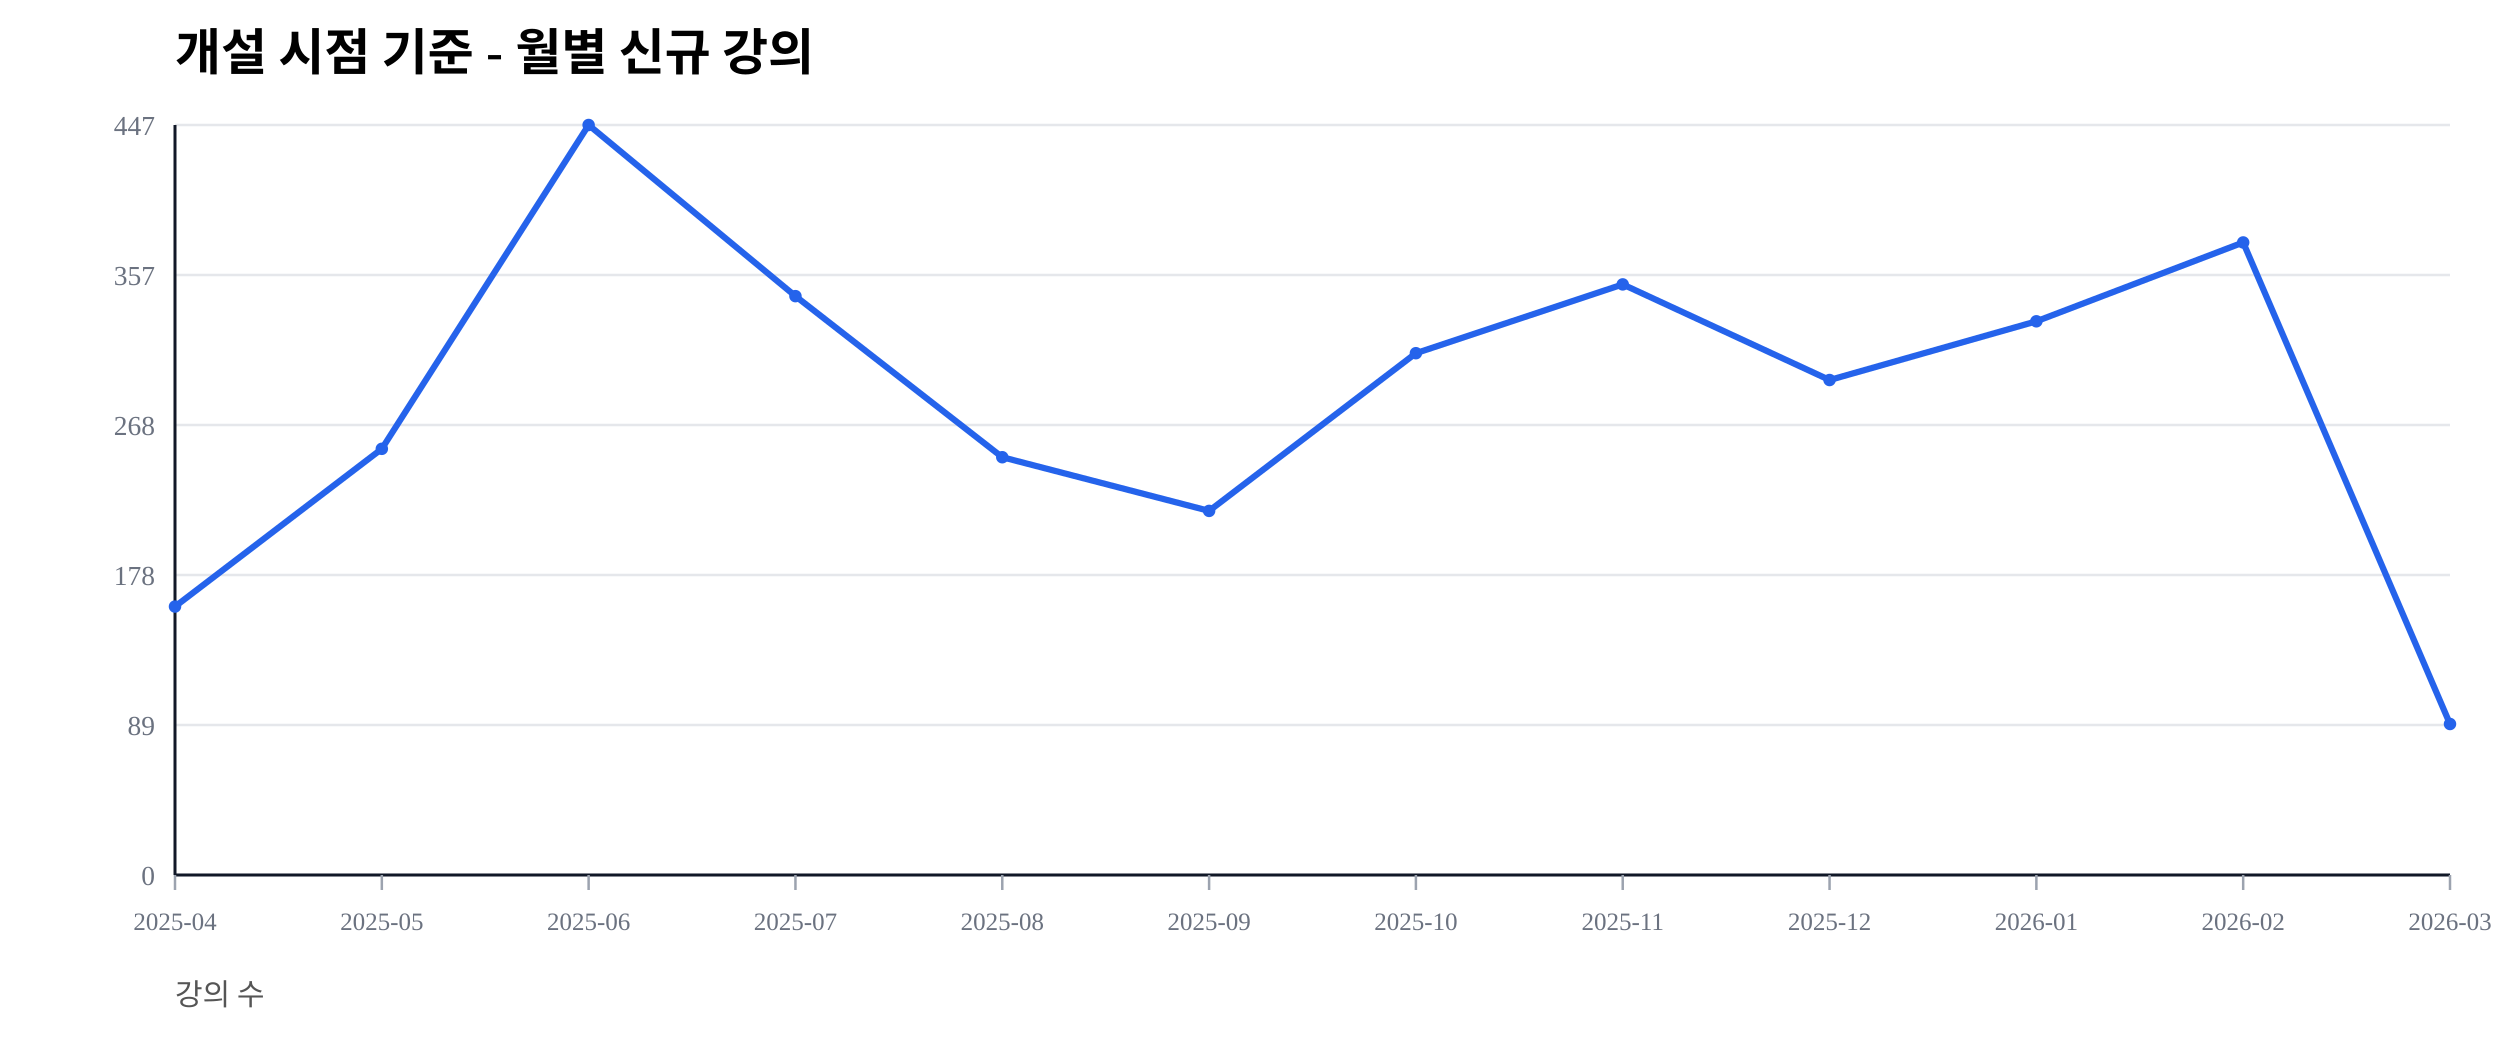
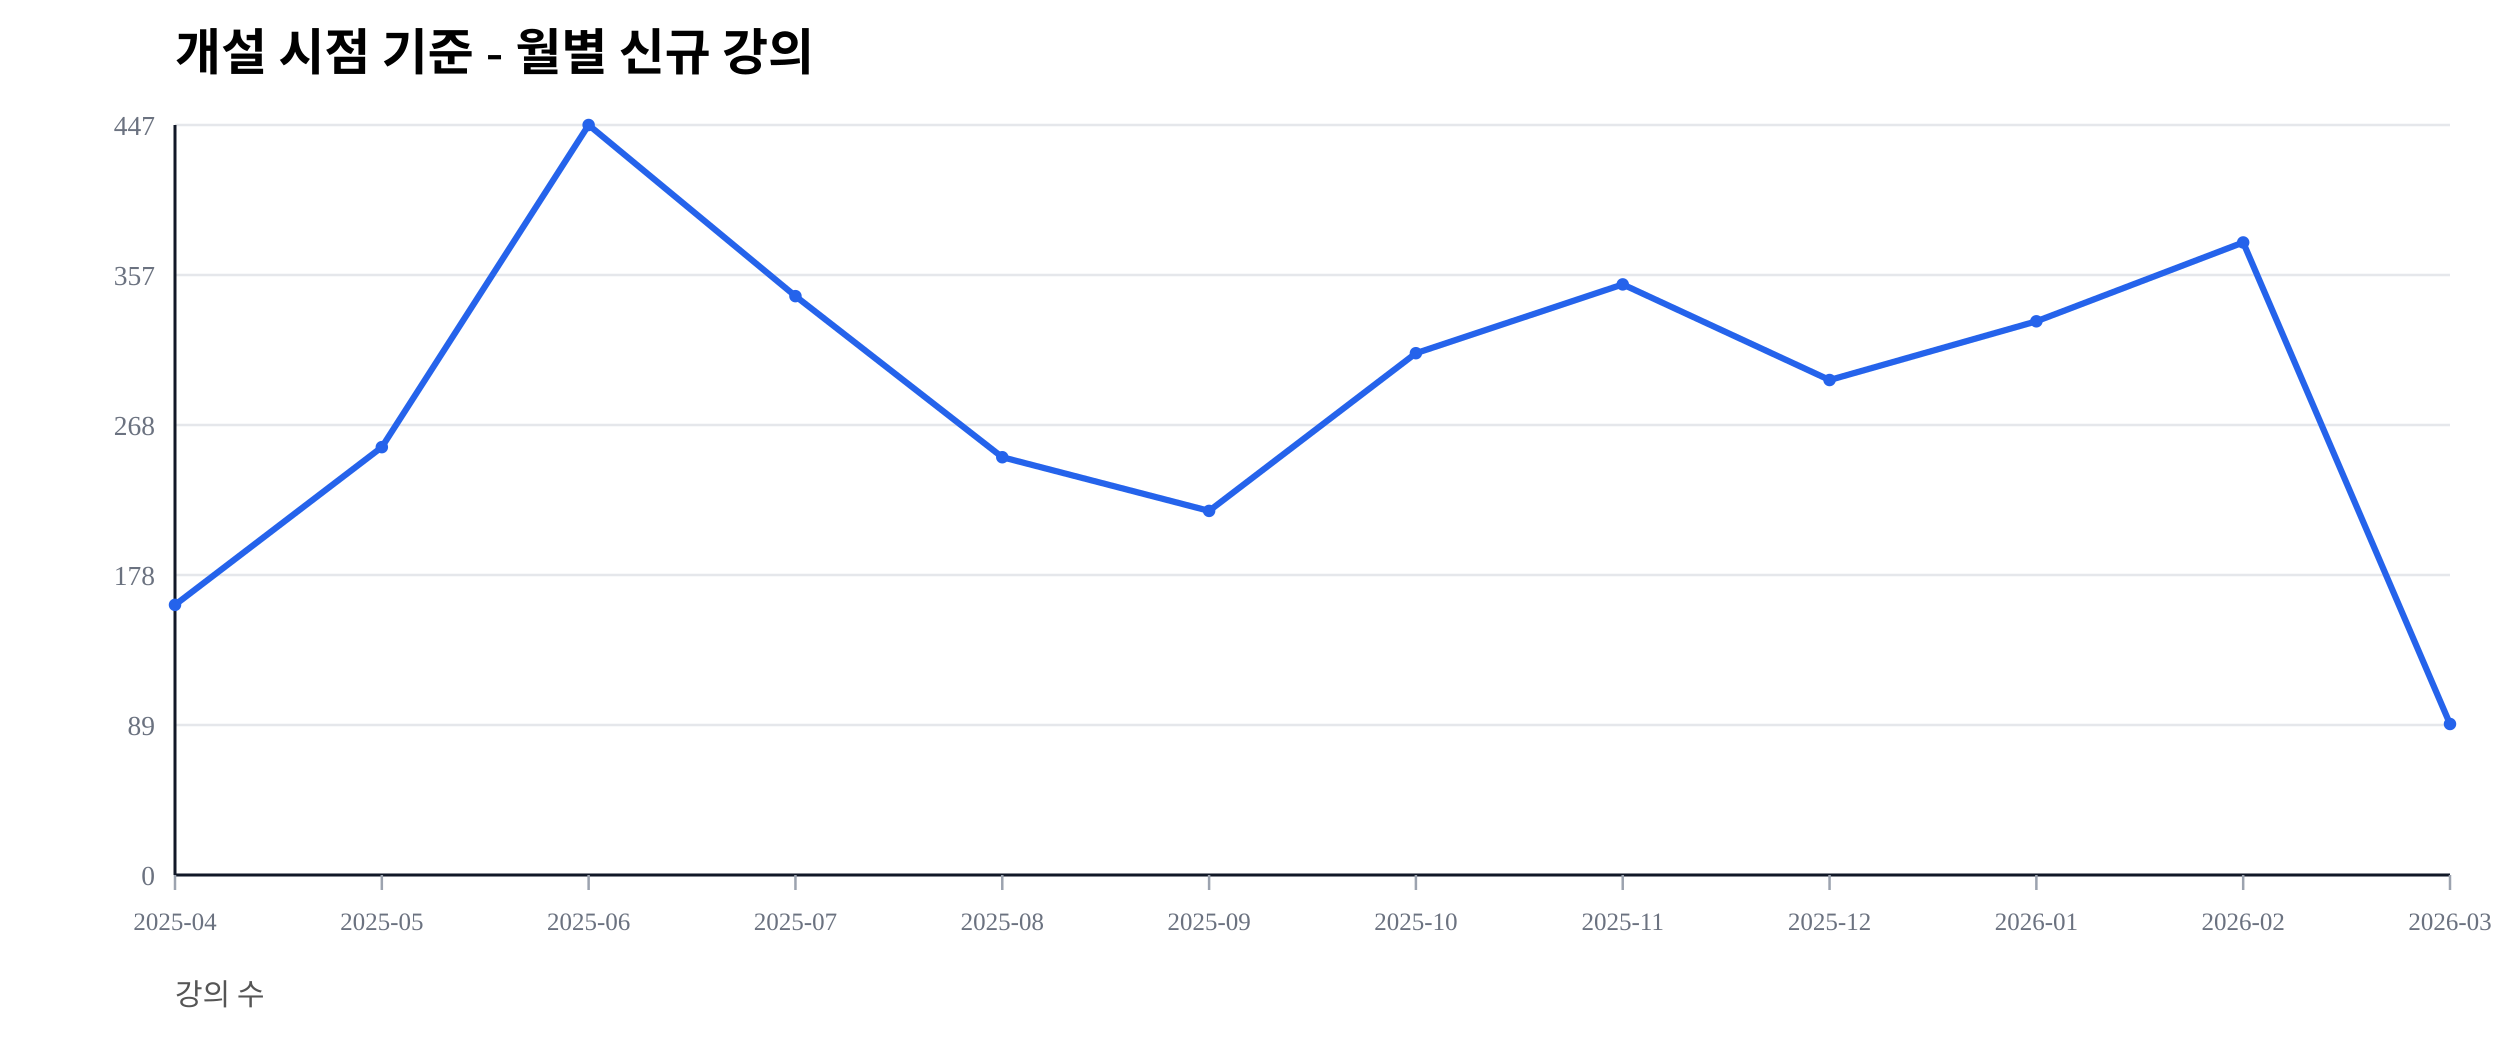
<svg xmlns="http://www.w3.org/2000/svg" width="1000" height="420" viewBox="0 0 1000 420">
  <rect width="100%" height="100%" fill="#ffffff" />
  <text x="70" y="28" font-size="20" font-weight="600">개설 시점 기준 - 월별 신규 강의</text>
  <text x="70" y="402" font-size="12" fill="#555">강의 수</text>
  <line x1="70" y1="350.00" x2="980" y2="350.00" stroke="#e5e7eb" stroke-width="1" />
  <text x="62" y="354.00" font-size="11" fill="#6b7280" text-anchor="end">0</text>
  <line x1="70" y1="290.00" x2="980" y2="290.00" stroke="#e5e7eb" stroke-width="1" />
  <text x="62" y="294.00" font-size="11" fill="#6b7280" text-anchor="end">89</text>
  <line x1="70" y1="230.00" x2="980" y2="230.00" stroke="#e5e7eb" stroke-width="1" />
  <text x="62" y="234.00" font-size="11" fill="#6b7280" text-anchor="end">178</text>
  <line x1="70" y1="170.00" x2="980" y2="170.00" stroke="#e5e7eb" stroke-width="1" />
  <text x="62" y="174.00" font-size="11" fill="#6b7280" text-anchor="end">268</text>
  <line x1="70" y1="110.00" x2="980" y2="110.00" stroke="#e5e7eb" stroke-width="1" />
  <text x="62" y="114.00" font-size="11" fill="#6b7280" text-anchor="end">357</text>
  <line x1="70" y1="50.00" x2="980" y2="50.00" stroke="#e5e7eb" stroke-width="1" />
  <text x="62" y="54.00" font-size="11" fill="#6b7280" text-anchor="end">447</text>
  <line x1="70" y1="350" x2="980" y2="350" stroke="#111827" stroke-width="1.2" />
  <line x1="70" y1="50" x2="70" y2="350" stroke="#111827" stroke-width="1.2" />
  <line x1="70.00" y1="350" x2="70.00" y2="356" stroke="#9ca3af" stroke-width="1" />
  <text x="70.00" y="372" font-size="10" fill="#6b7280" text-anchor="middle">2025-04</text>
  <line x1="152.73" y1="350" x2="152.73" y2="356" stroke="#9ca3af" stroke-width="1" />
  <text x="152.73" y="372" font-size="10" fill="#6b7280" text-anchor="middle">2025-05</text>
  <line x1="235.45" y1="350" x2="235.45" y2="356" stroke="#9ca3af" stroke-width="1" />
  <text x="235.45" y="372" font-size="10" fill="#6b7280" text-anchor="middle">2025-06</text>
  <line x1="318.18" y1="350" x2="318.18" y2="356" stroke="#9ca3af" stroke-width="1" />
  <text x="318.18" y="372" font-size="10" fill="#6b7280" text-anchor="middle">2025-07</text>
  <line x1="400.91" y1="350" x2="400.91" y2="356" stroke="#9ca3af" stroke-width="1" />
  <text x="400.91" y="372" font-size="10" fill="#6b7280" text-anchor="middle">2025-08</text>
  <line x1="483.64" y1="350" x2="483.64" y2="356" stroke="#9ca3af" stroke-width="1" />
  <text x="483.64" y="372" font-size="10" fill="#6b7280" text-anchor="middle">2025-09</text>
  <line x1="566.36" y1="350" x2="566.36" y2="356" stroke="#9ca3af" stroke-width="1" />
  <text x="566.36" y="372" font-size="10" fill="#6b7280" text-anchor="middle">2025-10</text>
  <line x1="649.09" y1="350" x2="649.09" y2="356" stroke="#9ca3af" stroke-width="1" />
  <text x="649.09" y="372" font-size="10" fill="#6b7280" text-anchor="middle">2025-11</text>
  <line x1="731.82" y1="350" x2="731.82" y2="356" stroke="#9ca3af" stroke-width="1" />
  <text x="731.82" y="372" font-size="10" fill="#6b7280" text-anchor="middle">2025-12</text>
  <line x1="814.55" y1="350" x2="814.55" y2="356" stroke="#9ca3af" stroke-width="1" />
  <text x="814.55" y="372" font-size="10" fill="#6b7280" text-anchor="middle">2026-01</text>
  <line x1="897.27" y1="350" x2="897.27" y2="356" stroke="#9ca3af" stroke-width="1" />
  <text x="897.27" y="372" font-size="10" fill="#6b7280" text-anchor="middle">2026-02</text>
  <line x1="980.00" y1="350" x2="980.00" y2="356" stroke="#9ca3af" stroke-width="1" />
  <text x="980.00" y="372" font-size="10" fill="#6b7280" text-anchor="middle">2026-03</text>
-   <polyline fill="none" stroke="#2563eb" stroke-width="2.5" points="70.00,242.62 152.73,179.53 235.45,50.00 318.18,118.46 400.91,182.89 483.64,204.36 566.36,141.28 649.09,113.76 731.82,152.01 814.55,128.52 897.27,96.98 980.00,289.60" />
-   <circle cx="70.00" cy="242.62" r="2.5" fill="#2563eb" />
-   <circle cx="152.73" cy="179.53" r="2.5" fill="#2563eb" />
+   <polyline fill="none" stroke="#2563eb" stroke-width="2.5" points="70.00,241.95 152.73,178.86 235.45,50.00 318.18,118.46 400.91,182.89 483.64,204.36 566.36,141.28 649.09,113.76 731.82,152.01 814.55,128.52 897.27,96.98 980.00,289.60" />
+   <circle cx="70.00" cy="241.95" r="2.5" fill="#2563eb" />
+   <circle cx="152.73" cy="178.86" r="2.5" fill="#2563eb" />
  <circle cx="235.45" cy="50.00" r="2.5" fill="#2563eb" />
  <circle cx="318.18" cy="118.46" r="2.5" fill="#2563eb" />
  <circle cx="400.91" cy="182.89" r="2.5" fill="#2563eb" />
  <circle cx="483.64" cy="204.36" r="2.5" fill="#2563eb" />
  <circle cx="566.36" cy="141.28" r="2.5" fill="#2563eb" />
  <circle cx="649.09" cy="113.76" r="2.5" fill="#2563eb" />
  <circle cx="731.82" cy="152.01" r="2.5" fill="#2563eb" />
  <circle cx="814.55" cy="128.52" r="2.5" fill="#2563eb" />
  <circle cx="897.27" cy="96.98" r="2.5" fill="#2563eb" />
  <circle cx="980.00" cy="289.60" r="2.5" fill="#2563eb" />
</svg>
